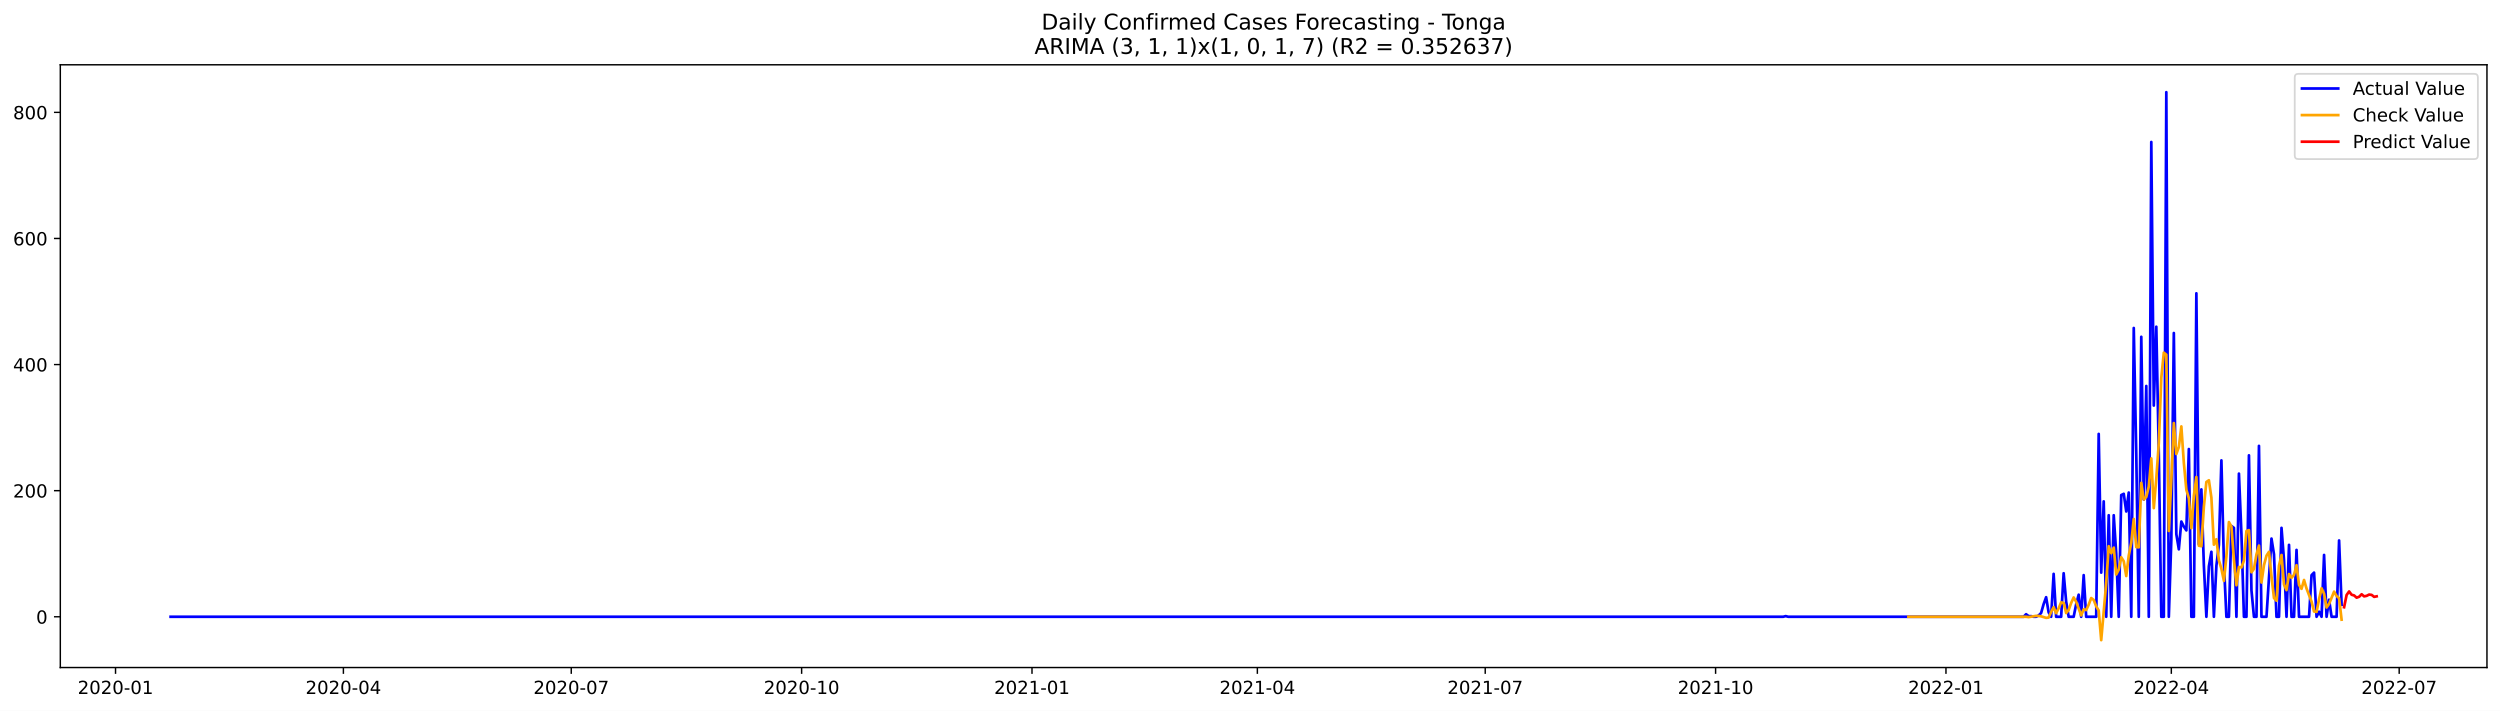
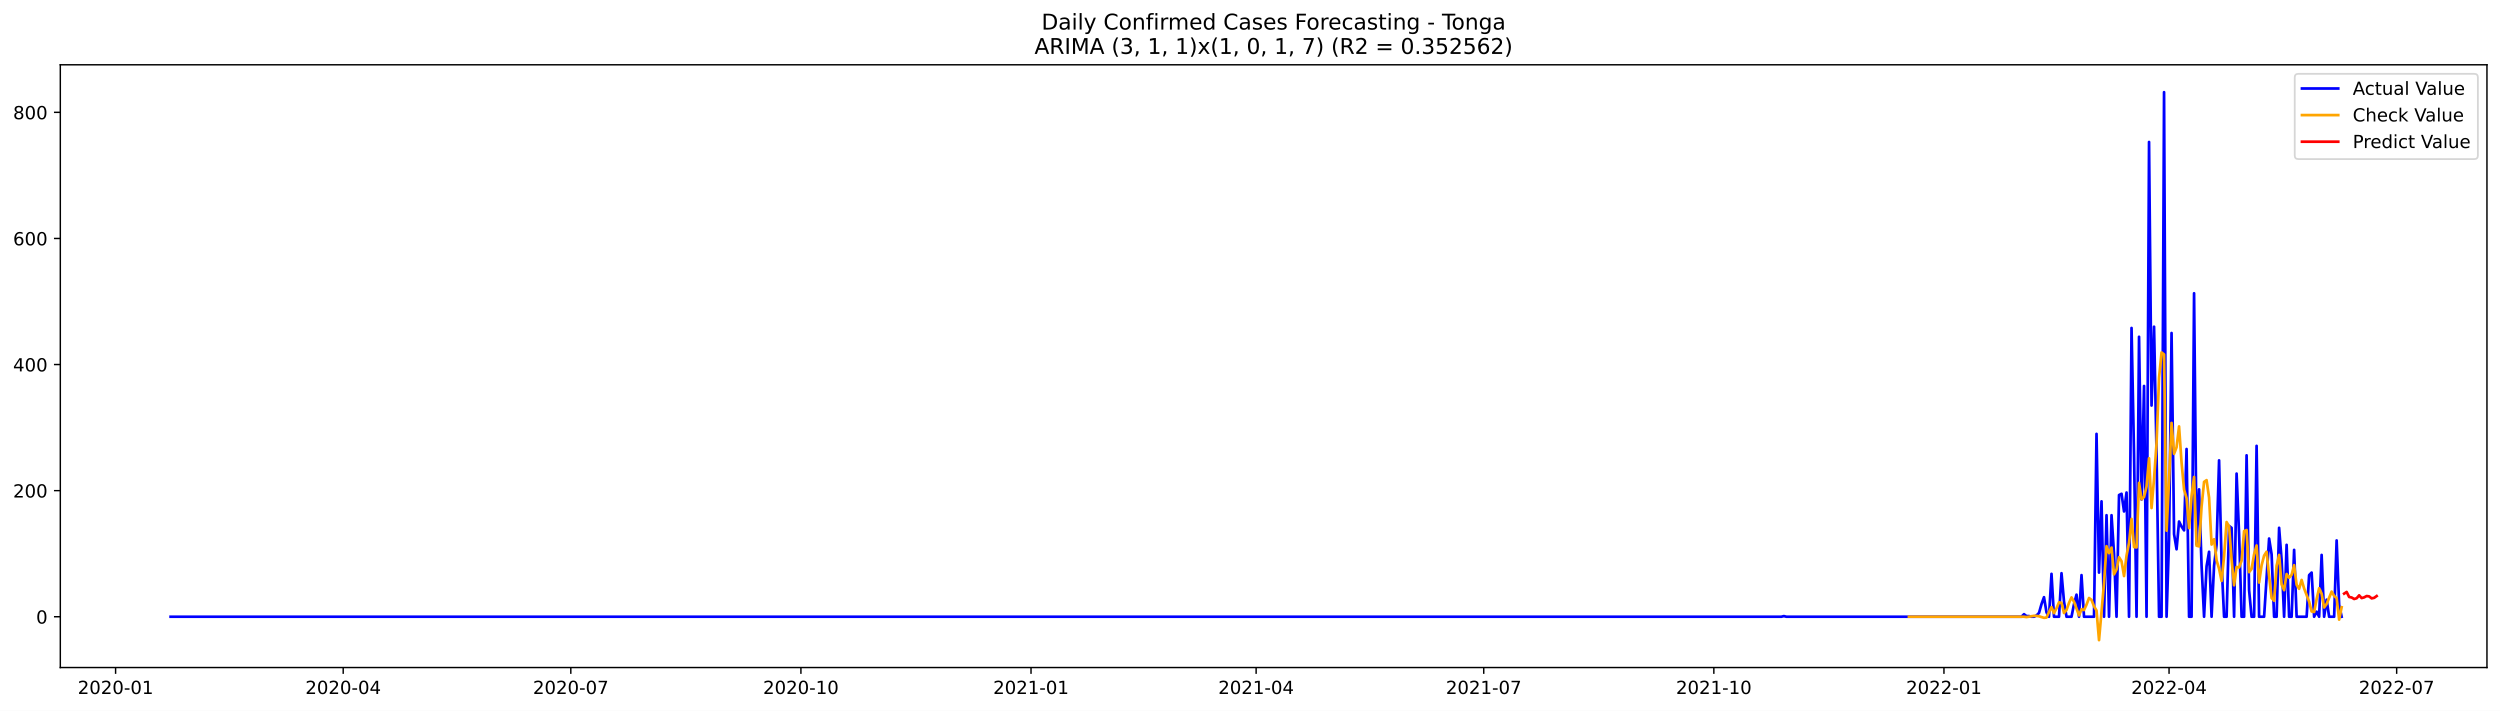
<svg xmlns="http://www.w3.org/2000/svg" xmlns:xlink="http://www.w3.org/1999/xlink" width="1379.688pt" height="392.274pt" viewBox="0 0 1379.688 392.274" version="1.1">
  <defs>
    <style type="text/css">*{stroke-linejoin: round; stroke-linecap: butt}</style>
  </defs>
  <g id="figure_1">
    <g id="patch_1">
      <path d="M 0 392.274  L 1379.688 392.274  L 1379.688 0  L 0 0  z " style="fill: #ffffff" />
    </g>
    <g id="axes_1">
      <g id="patch_2">
        <path d="M 33.288 368.396  L 1372.487 368.396  L 1372.487 35.755  L 33.288 35.755  z " style="fill: #ffffff" />
      </g>
      <g id="matplotlib.axis_1">
        <g id="xtick_1">
          <g id="line2d_1">
            <defs>
-               <path id="m2d6c322ddd" d="M 0 0  L 0 3.5  " style="stroke: #000000; stroke-width: 0.8" />
+               <path id="m32043d4e5a" d="M 0 0  L 0 3.5  " style="stroke: #000000; stroke-width: 0.8" />
            </defs>
            <g>
-               <use xlink:href="#m2d6c322ddd" x="63.758" y="368.396" style="stroke: #000000; stroke-width: 0.8" />
+               <use xlink:href="#m32043d4e5a" x="63.793" y="368.396" style="stroke: #000000; stroke-width: 0.8" />
            </g>
          </g>
          <g id="text_1">
-             <g transform="translate(42.867 382.9939)scale(0.1 -0.1)">
+             <g transform="translate(42.90147 382.9939)scale(0.1 -0.1)">
              <defs>
                <path id="DejaVuSans-32" d="M 1228 531  L 3431 531  L 3431 0  L 469 0  L 469 531  Q 828 903 1448 1529  Q 2069 2156 2228 2338  Q 2531 2678 2651 2914  Q 2772 3150 2772 3378  Q 2772 3750 2511 3984  Q 2250 4219 1831 4219  Q 1534 4219 1204 4116  Q 875 4013 500 3803  L 500 4441  Q 881 4594 1212 4672  Q 1544 4750 1819 4750  Q 2544 4750 2975 4387  Q 3406 4025 3406 3419  Q 3406 3131 3298 2873  Q 3191 2616 2906 2266  Q 2828 2175 2409 1742  Q 1991 1309 1228 531  z " transform="scale(0.015625)" />
                <path id="DejaVuSans-30" d="M 2034 4250  Q 1547 4250 1301 3770  Q 1056 3291 1056 2328  Q 1056 1369 1301 889  Q 1547 409 2034 409  Q 2525 409 2770 889  Q 3016 1369 3016 2328  Q 3016 3291 2770 3770  Q 2525 4250 2034 4250  z M 2034 4750  Q 2819 4750 3233 4129  Q 3647 3509 3647 2328  Q 3647 1150 3233 529  Q 2819 -91 2034 -91  Q 1250 -91 836 529  Q 422 1150 422 2328  Q 422 3509 836 4129  Q 1250 4750 2034 4750  z " transform="scale(0.015625)" />
                <path id="DejaVuSans-2d" d="M 313 2009  L 1997 2009  L 1997 1497  L 313 1497  L 313 2009  z " transform="scale(0.015625)" />
                <path id="DejaVuSans-31" d="M 794 531  L 1825 531  L 1825 4091  L 703 3866  L 703 4441  L 1819 4666  L 2450 4666  L 2450 531  L 3481 531  L 3481 0  L 794 0  L 794 531  z " transform="scale(0.015625)" />
              </defs>
              <use xlink:href="#DejaVuSans-32" />
              <use xlink:href="#DejaVuSans-30" x="63.623" />
              <use xlink:href="#DejaVuSans-32" x="127.246" />
              <use xlink:href="#DejaVuSans-30" x="190.869" />
              <use xlink:href="#DejaVuSans-2d" x="254.492" />
              <use xlink:href="#DejaVuSans-30" x="290.576" />
              <use xlink:href="#DejaVuSans-31" x="354.199" />
            </g>
          </g>
        </g>
        <g id="xtick_2">
          <g id="line2d_2">
            <g>
-               <use xlink:href="#m2d6c322ddd" x="189.511" y="368.396" style="stroke: #000000; stroke-width: 0.8" />
+               <use xlink:href="#m32043d4e5a" x="189.403" y="368.396" style="stroke: #000000; stroke-width: 0.8" />
            </g>
          </g>
          <g id="text_2">
-             <g transform="translate(168.62 382.9939)scale(0.1 -0.1)">
+             <g transform="translate(168.5119 382.9939)scale(0.1 -0.1)">
              <defs>
                <path id="DejaVuSans-34" d="M 2419 4116  L 825 1625  L 2419 1625  L 2419 4116  z M 2253 4666  L 3047 4666  L 3047 1625  L 3713 1625  L 3713 1100  L 3047 1100  L 3047 0  L 2419 0  L 2419 1100  L 313 1100  L 313 1709  L 2253 4666  z " transform="scale(0.015625)" />
              </defs>
              <use xlink:href="#DejaVuSans-32" />
              <use xlink:href="#DejaVuSans-30" x="63.623" />
              <use xlink:href="#DejaVuSans-32" x="127.246" />
              <use xlink:href="#DejaVuSans-30" x="190.869" />
              <use xlink:href="#DejaVuSans-2d" x="254.492" />
              <use xlink:href="#DejaVuSans-30" x="290.576" />
              <use xlink:href="#DejaVuSans-34" x="354.199" />
            </g>
          </g>
        </g>
        <g id="xtick_3">
          <g id="line2d_3">
            <g>
-               <use xlink:href="#m2d6c322ddd" x="315.264" y="368.396" style="stroke: #000000; stroke-width: 0.8" />
+               <use xlink:href="#m32043d4e5a" x="315.014" y="368.396" style="stroke: #000000; stroke-width: 0.8" />
            </g>
          </g>
          <g id="text_3">
-             <g transform="translate(294.3729 382.9939)scale(0.1 -0.1)">
+             <g transform="translate(294.1223 382.9939)scale(0.1 -0.1)">
              <defs>
                <path id="DejaVuSans-37" d="M 525 4666  L 3525 4666  L 3525 4397  L 1831 0  L 1172 0  L 2766 4134  L 525 4134  L 525 4666  z " transform="scale(0.015625)" />
              </defs>
              <use xlink:href="#DejaVuSans-32" />
              <use xlink:href="#DejaVuSans-30" x="63.623" />
              <use xlink:href="#DejaVuSans-32" x="127.246" />
              <use xlink:href="#DejaVuSans-30" x="190.869" />
              <use xlink:href="#DejaVuSans-2d" x="254.492" />
              <use xlink:href="#DejaVuSans-30" x="290.576" />
              <use xlink:href="#DejaVuSans-37" x="354.199" />
            </g>
          </g>
        </g>
        <g id="xtick_4">
          <g id="line2d_4">
            <g>
-               <use xlink:href="#m2d6c322ddd" x="442.399" y="368.396" style="stroke: #000000; stroke-width: 0.8" />
+               <use xlink:href="#m32043d4e5a" x="442.004" y="368.396" style="stroke: #000000; stroke-width: 0.8" />
            </g>
          </g>
          <g id="text_4">
-             <g transform="translate(421.5078 382.9939)scale(0.1 -0.1)">
+             <g transform="translate(421.113 382.9939)scale(0.1 -0.1)">
              <use xlink:href="#DejaVuSans-32" />
              <use xlink:href="#DejaVuSans-30" x="63.623" />
              <use xlink:href="#DejaVuSans-32" x="127.246" />
              <use xlink:href="#DejaVuSans-30" x="190.869" />
              <use xlink:href="#DejaVuSans-2d" x="254.492" />
              <use xlink:href="#DejaVuSans-31" x="290.576" />
              <use xlink:href="#DejaVuSans-30" x="354.199" />
            </g>
          </g>
        </g>
        <g id="xtick_5">
          <g id="line2d_5">
            <g>
-               <use xlink:href="#m2d6c322ddd" x="569.534" y="368.396" style="stroke: #000000; stroke-width: 0.8" />
+               <use xlink:href="#m32043d4e5a" x="568.995" y="368.396" style="stroke: #000000; stroke-width: 0.8" />
            </g>
          </g>
          <g id="text_5">
-             <g transform="translate(548.6427 382.9939)scale(0.1 -0.1)">
+             <g transform="translate(548.1037 382.9939)scale(0.1 -0.1)">
              <use xlink:href="#DejaVuSans-32" />
              <use xlink:href="#DejaVuSans-30" x="63.623" />
              <use xlink:href="#DejaVuSans-32" x="127.246" />
              <use xlink:href="#DejaVuSans-31" x="190.869" />
              <use xlink:href="#DejaVuSans-2d" x="254.492" />
              <use xlink:href="#DejaVuSans-30" x="290.576" />
              <use xlink:href="#DejaVuSans-31" x="354.199" />
            </g>
          </g>
        </g>
        <g id="xtick_6">
          <g id="line2d_6">
            <g>
-               <use xlink:href="#m2d6c322ddd" x="693.905" y="368.396" style="stroke: #000000; stroke-width: 0.8" />
+               <use xlink:href="#m32043d4e5a" x="693.225" y="368.396" style="stroke: #000000; stroke-width: 0.8" />
            </g>
          </g>
          <g id="text_6">
-             <g transform="translate(673.0137 382.9939)scale(0.1 -0.1)">
+             <g transform="translate(672.3338 382.9939)scale(0.1 -0.1)">
              <use xlink:href="#DejaVuSans-32" />
              <use xlink:href="#DejaVuSans-30" x="63.623" />
              <use xlink:href="#DejaVuSans-32" x="127.246" />
              <use xlink:href="#DejaVuSans-31" x="190.869" />
              <use xlink:href="#DejaVuSans-2d" x="254.492" />
              <use xlink:href="#DejaVuSans-30" x="290.576" />
              <use xlink:href="#DejaVuSans-34" x="354.199" />
            </g>
          </g>
        </g>
        <g id="xtick_7">
          <g id="line2d_7">
            <g>
-               <use xlink:href="#m2d6c322ddd" x="819.658" y="368.396" style="stroke: #000000; stroke-width: 0.8" />
+               <use xlink:href="#m32043d4e5a" x="818.836" y="368.396" style="stroke: #000000; stroke-width: 0.8" />
            </g>
          </g>
          <g id="text_7">
-             <g transform="translate(798.7667 382.9939)scale(0.1 -0.1)">
+             <g transform="translate(797.9441 382.9939)scale(0.1 -0.1)">
              <use xlink:href="#DejaVuSans-32" />
              <use xlink:href="#DejaVuSans-30" x="63.623" />
              <use xlink:href="#DejaVuSans-32" x="127.246" />
              <use xlink:href="#DejaVuSans-31" x="190.869" />
              <use xlink:href="#DejaVuSans-2d" x="254.492" />
              <use xlink:href="#DejaVuSans-30" x="290.576" />
              <use xlink:href="#DejaVuSans-37" x="354.199" />
            </g>
          </g>
        </g>
        <g id="xtick_8">
          <g id="line2d_8">
            <g>
-               <use xlink:href="#m2d6c322ddd" x="946.793" y="368.396" style="stroke: #000000; stroke-width: 0.8" />
+               <use xlink:href="#m32043d4e5a" x="945.826" y="368.396" style="stroke: #000000; stroke-width: 0.8" />
            </g>
          </g>
          <g id="text_8">
-             <g transform="translate(925.9016 382.9939)scale(0.1 -0.1)">
+             <g transform="translate(924.9349 382.9939)scale(0.1 -0.1)">
              <use xlink:href="#DejaVuSans-32" />
              <use xlink:href="#DejaVuSans-30" x="63.623" />
              <use xlink:href="#DejaVuSans-32" x="127.246" />
              <use xlink:href="#DejaVuSans-31" x="190.869" />
              <use xlink:href="#DejaVuSans-2d" x="254.492" />
              <use xlink:href="#DejaVuSans-31" x="290.576" />
              <use xlink:href="#DejaVuSans-30" x="354.199" />
            </g>
          </g>
        </g>
        <g id="xtick_9">
          <g id="line2d_9">
            <g>
-               <use xlink:href="#m2d6c322ddd" x="1073.928" y="368.396" style="stroke: #000000; stroke-width: 0.8" />
+               <use xlink:href="#m32043d4e5a" x="1072.817" y="368.396" style="stroke: #000000; stroke-width: 0.8" />
            </g>
          </g>
          <g id="text_9">
-             <g transform="translate(1053.036 382.9939)scale(0.1 -0.1)">
+             <g transform="translate(1051.926 382.9939)scale(0.1 -0.1)">
              <use xlink:href="#DejaVuSans-32" />
              <use xlink:href="#DejaVuSans-30" x="63.623" />
              <use xlink:href="#DejaVuSans-32" x="127.246" />
              <use xlink:href="#DejaVuSans-32" x="190.869" />
              <use xlink:href="#DejaVuSans-2d" x="254.492" />
              <use xlink:href="#DejaVuSans-30" x="290.576" />
              <use xlink:href="#DejaVuSans-31" x="354.199" />
            </g>
          </g>
        </g>
        <g id="xtick_10">
          <g id="line2d_10">
            <g>
-               <use xlink:href="#m2d6c322ddd" x="1198.299" y="368.396" style="stroke: #000000; stroke-width: 0.8" />
+               <use xlink:href="#m32043d4e5a" x="1197.047" y="368.396" style="stroke: #000000; stroke-width: 0.8" />
            </g>
          </g>
          <g id="text_10">
-             <g transform="translate(1177.408 382.9939)scale(0.1 -0.1)">
+             <g transform="translate(1176.156 382.9939)scale(0.1 -0.1)">
              <use xlink:href="#DejaVuSans-32" />
              <use xlink:href="#DejaVuSans-30" x="63.623" />
              <use xlink:href="#DejaVuSans-32" x="127.246" />
              <use xlink:href="#DejaVuSans-32" x="190.869" />
              <use xlink:href="#DejaVuSans-2d" x="254.492" />
              <use xlink:href="#DejaVuSans-30" x="290.576" />
              <use xlink:href="#DejaVuSans-34" x="354.199" />
            </g>
          </g>
        </g>
        <g id="xtick_11">
          <g id="line2d_11">
            <g>
-               <use xlink:href="#m2d6c322ddd" x="1324.052" y="368.396" style="stroke: #000000; stroke-width: 0.8" />
+               <use xlink:href="#m32043d4e5a" x="1322.657" y="368.396" style="stroke: #000000; stroke-width: 0.8" />
            </g>
          </g>
          <g id="text_11">
-             <g transform="translate(1303.16 382.9939)scale(0.1 -0.1)">
+             <g transform="translate(1301.766 382.9939)scale(0.1 -0.1)">
              <use xlink:href="#DejaVuSans-32" />
              <use xlink:href="#DejaVuSans-30" x="63.623" />
              <use xlink:href="#DejaVuSans-32" x="127.246" />
              <use xlink:href="#DejaVuSans-32" x="190.869" />
              <use xlink:href="#DejaVuSans-2d" x="254.492" />
              <use xlink:href="#DejaVuSans-30" x="290.576" />
              <use xlink:href="#DejaVuSans-37" x="354.199" />
            </g>
          </g>
        </g>
      </g>
      <g id="matplotlib.axis_2">
        <g id="ytick_1">
          <g id="line2d_12">
            <defs>
-               <path id="mb96993fede" d="M 0 0  L -3.5 0  " style="stroke: #000000; stroke-width: 0.8" />
+               <path id="m72e0fee9de" d="M 0 0  L -3.5 0  " style="stroke: #000000; stroke-width: 0.8" />
            </defs>
            <g>
-               <use xlink:href="#mb96993fede" x="33.288" y="340.375" style="stroke: #000000; stroke-width: 0.8" />
+               <use xlink:href="#m72e0fee9de" x="33.288" y="340.356" style="stroke: #000000; stroke-width: 0.8" />
            </g>
          </g>
          <g id="text_12">
-             <g transform="translate(19.925 344.1744)scale(0.1 -0.1)">
+             <g transform="translate(19.925 344.1556)scale(0.1 -0.1)">
              <use xlink:href="#DejaVuSans-30" />
            </g>
          </g>
        </g>
        <g id="ytick_2">
          <g id="line2d_13">
            <g>
-               <use xlink:href="#mb96993fede" x="33.288" y="270.784" style="stroke: #000000; stroke-width: 0.8" />
+               <use xlink:href="#m72e0fee9de" x="33.288" y="270.77" style="stroke: #000000; stroke-width: 0.8" />
            </g>
          </g>
          <g id="text_13">
-             <g transform="translate(7.2 274.5831)scale(0.1 -0.1)">
+             <g transform="translate(7.2 274.5689)scale(0.1 -0.1)">
              <use xlink:href="#DejaVuSans-32" />
              <use xlink:href="#DejaVuSans-30" x="63.623" />
              <use xlink:href="#DejaVuSans-30" x="127.246" />
            </g>
          </g>
        </g>
        <g id="ytick_3">
          <g id="line2d_14">
            <g>
-               <use xlink:href="#mb96993fede" x="33.288" y="201.193" style="stroke: #000000; stroke-width: 0.8" />
+               <use xlink:href="#m72e0fee9de" x="33.288" y="201.183" style="stroke: #000000; stroke-width: 0.8" />
            </g>
          </g>
          <g id="text_14">
-             <g transform="translate(7.2 204.9919)scale(0.1 -0.1)">
+             <g transform="translate(7.2 204.9821)scale(0.1 -0.1)">
              <use xlink:href="#DejaVuSans-34" />
              <use xlink:href="#DejaVuSans-30" x="63.623" />
              <use xlink:href="#DejaVuSans-30" x="127.246" />
            </g>
          </g>
        </g>
        <g id="ytick_4">
          <g id="line2d_15">
            <g>
-               <use xlink:href="#mb96993fede" x="33.288" y="131.601" style="stroke: #000000; stroke-width: 0.8" />
+               <use xlink:href="#m72e0fee9de" x="33.288" y="131.596" style="stroke: #000000; stroke-width: 0.8" />
            </g>
          </g>
          <g id="text_15">
-             <g transform="translate(7.2 135.4006)scale(0.1 -0.1)">
+             <g transform="translate(7.2 135.3954)scale(0.1 -0.1)">
              <defs>
                <path id="DejaVuSans-36" d="M 2113 2584  Q 1688 2584 1439 2293  Q 1191 2003 1191 1497  Q 1191 994 1439 701  Q 1688 409 2113 409  Q 2538 409 2786 701  Q 3034 994 3034 1497  Q 3034 2003 2786 2293  Q 2538 2584 2113 2584  z M 3366 4563  L 3366 3988  Q 3128 4100 2886 4159  Q 2644 4219 2406 4219  Q 1781 4219 1451 3797  Q 1122 3375 1075 2522  Q 1259 2794 1537 2939  Q 1816 3084 2150 3084  Q 2853 3084 3261 2657  Q 3669 2231 3669 1497  Q 3669 778 3244 343  Q 2819 -91 2113 -91  Q 1303 -91 875 529  Q 447 1150 447 2328  Q 447 3434 972 4092  Q 1497 4750 2381 4750  Q 2619 4750 2861 4703  Q 3103 4656 3366 4563  z " transform="scale(0.015625)" />
              </defs>
              <use xlink:href="#DejaVuSans-36" />
              <use xlink:href="#DejaVuSans-30" x="63.623" />
              <use xlink:href="#DejaVuSans-30" x="127.246" />
            </g>
          </g>
        </g>
        <g id="ytick_5">
          <g id="line2d_16">
            <g>
-               <use xlink:href="#mb96993fede" x="33.288" y="62.01" style="stroke: #000000; stroke-width: 0.8" />
+               <use xlink:href="#m72e0fee9de" x="33.288" y="62.009" style="stroke: #000000; stroke-width: 0.8" />
            </g>
          </g>
          <g id="text_16">
-             <g transform="translate(7.2 65.80932)scale(0.1 -0.1)">
+             <g transform="translate(7.2 65.8086)scale(0.1 -0.1)">
              <defs>
                <path id="DejaVuSans-38" d="M 2034 2216  Q 1584 2216 1326 1975  Q 1069 1734 1069 1313  Q 1069 891 1326 650  Q 1584 409 2034 409  Q 2484 409 2743 651  Q 3003 894 3003 1313  Q 3003 1734 2745 1975  Q 2488 2216 2034 2216  z M 1403 2484  Q 997 2584 770 2862  Q 544 3141 544 3541  Q 544 4100 942 4425  Q 1341 4750 2034 4750  Q 2731 4750 3128 4425  Q 3525 4100 3525 3541  Q 3525 3141 3298 2862  Q 3072 2584 2669 2484  Q 3125 2378 3379 2068  Q 3634 1759 3634 1313  Q 3634 634 3220 271  Q 2806 -91 2034 -91  Q 1263 -91 848 271  Q 434 634 434 1313  Q 434 1759 690 2068  Q 947 2378 1403 2484  z M 1172 3481  Q 1172 3119 1398 2916  Q 1625 2713 2034 2713  Q 2441 2713 2670 2916  Q 2900 3119 2900 3481  Q 2900 3844 2670 4047  Q 2441 4250 2034 4250  Q 1625 4250 1398 4047  Q 1172 3844 1172 3481  z " transform="scale(0.015625)" />
              </defs>
              <use xlink:href="#DejaVuSans-38" />
              <use xlink:href="#DejaVuSans-30" x="63.623" />
              <use xlink:href="#DejaVuSans-30" x="127.246" />
            </g>
          </g>
        </g>
      </g>
      <g id="line2d_17">
-         <path d="M 94.16 340.375  L 984.104 340.375  L 985.486 340.027  L 986.868 340.375  L 1116.767 340.375  L 1118.149 338.983  L 1119.531 340.027  L 1120.912 340.027  L 1122.294 340.375  L 1123.676 340.375  L 1125.058 339.679  L 1126.44 338.287  L 1127.822 333.416  L 1129.204 329.589  L 1130.586 337.939  L 1131.968 340.375  L 1133.35 316.714  L 1134.731 340.375  L 1137.495 340.375  L 1138.877 316.366  L 1140.259 332.024  L 1141.641 340.375  L 1144.405 340.375  L 1145.787 333.416  L 1147.169 328.197  L 1148.55 340.375  L 1149.932 317.41  L 1151.314 340.375  L 1156.842 340.375  L 1158.224 239.468  L 1159.606 316.018  L 1160.988 276.699  L 1162.369 340.375  L 1163.751 284.354  L 1165.133 340.375  L 1166.515 284.354  L 1167.897 305.58  L 1169.279 340.375  L 1170.661 273.22  L 1172.043 272.524  L 1173.425 282.266  L 1174.807 271.828  L 1176.189 340.375  L 1177.57 181.011  L 1178.952 250.602  L 1180.334 340.375  L 1181.716 185.883  L 1183.098 275.655  L 1184.48 213.023  L 1185.862 340.375  L 1187.244 78.364  L 1188.626 223.81  L 1190.008 180.315  L 1191.389 250.254  L 1192.771 340.375  L 1194.153 340.375  L 1195.535 50.876  L 1196.917 340.375  L 1198.299 297.577  L 1199.681 183.795  L 1201.063 294.793  L 1202.445 303.144  L 1203.827 287.834  L 1205.208 290.617  L 1206.59 292.705  L 1207.972 247.819  L 1209.354 340.375  L 1210.736 340.375  L 1212.118 161.874  L 1213.5 300.36  L 1214.882 270.088  L 1216.264 312.191  L 1217.646 340.375  L 1219.027 312.539  L 1220.409 304.536  L 1221.791 340.375  L 1223.173 312.191  L 1224.555 300.708  L 1225.937 254.082  L 1227.319 310.799  L 1228.701 340.375  L 1230.083 340.375  L 1231.465 290.269  L 1232.846 291.313  L 1234.228 340.375  L 1235.61 261.389  L 1236.992 294.793  L 1238.374 340.375  L 1239.756 340.375  L 1241.138 251.298  L 1242.52 325.761  L 1243.902 340.375  L 1245.284 340.375  L 1246.665 246.079  L 1248.047 340.375  L 1250.811 340.375  L 1253.575 297.229  L 1254.957 305.928  L 1256.339 340.375  L 1257.721 340.375  L 1259.103 291.313  L 1260.484 309.059  L 1261.866 340.375  L 1263.248 300.708  L 1264.63 340.375  L 1266.012 340.375  L 1267.394 303.492  L 1268.776 340.375  L 1274.303 340.375  L 1275.685 317.41  L 1277.067 316.018  L 1278.449 340.375  L 1279.831 337.592  L 1281.213 340.375  L 1282.595 306.275  L 1283.977 340.375  L 1285.359 330.98  L 1286.741 340.375  L 1289.504 340.375  L 1290.886 298.272  L 1292.268 333.764  L 1292.268 333.764  " clip-path="url(#p2238a4a478)" style="fill: none; stroke: #0000ff; stroke-width: 1.5; stroke-linecap: square" />
+         <path d="M 94.16 340.356  L 983.095 340.356  L 984.476 340.008  L 985.856 340.356  L 1115.607 340.356  L 1116.988 338.965  L 1118.368 340.008  L 1119.748 340.008  L 1121.129 340.356  L 1122.509 340.356  L 1123.889 339.661  L 1125.27 338.269  L 1126.65 333.398  L 1128.03 329.57  L 1129.411 337.921  L 1130.791 340.356  L 1132.171 316.697  L 1133.552 340.356  L 1136.312 340.356  L 1137.693 316.349  L 1139.073 332.006  L 1140.453 340.356  L 1143.214 340.356  L 1144.594 333.398  L 1145.975 328.179  L 1147.355 340.356  L 1148.735 317.393  L 1150.116 340.356  L 1155.637 340.356  L 1157.017 239.456  L 1158.398 316.001  L 1159.778 276.685  L 1161.158 340.356  L 1162.539 284.339  L 1163.919 340.356  L 1165.299 284.339  L 1166.68 305.563  L 1168.06 340.356  L 1169.44 273.205  L 1170.821 272.509  L 1172.201 282.251  L 1173.581 271.813  L 1174.962 340.356  L 1176.342 181.003  L 1177.722 250.589  L 1179.103 340.356  L 1180.483 185.874  L 1181.863 275.641  L 1183.244 213.013  L 1184.624 340.356  L 1186.004 78.362  L 1187.385 223.799  L 1188.765 180.307  L 1190.145 250.242  L 1191.526 340.356  L 1192.906 340.356  L 1194.286 50.876  L 1195.667 340.356  L 1197.047 297.561  L 1198.427 183.786  L 1199.808 294.777  L 1201.188 303.127  L 1202.568 287.818  L 1203.949 290.602  L 1205.329 292.689  L 1206.709 247.806  L 1208.09 340.356  L 1209.47 340.356  L 1210.85 161.866  L 1212.231 300.344  L 1213.611 270.074  L 1214.991 312.174  L 1216.372 340.356  L 1217.752 312.522  L 1219.132 304.519  L 1220.513 340.356  L 1221.893 312.174  L 1223.273 300.692  L 1224.654 254.069  L 1226.034 310.782  L 1227.414 340.356  L 1228.795 340.356  L 1230.175 290.254  L 1231.555 291.298  L 1232.936 340.356  L 1234.316 261.375  L 1235.696 294.777  L 1237.077 340.356  L 1238.457 340.356  L 1239.837 251.285  L 1241.218 325.743  L 1242.598 340.356  L 1243.978 340.356  L 1245.359 246.066  L 1246.739 340.356  L 1249.5 340.356  L 1252.26 297.213  L 1253.641 305.911  L 1255.021 340.356  L 1256.401 340.356  L 1257.782 291.298  L 1259.162 309.042  L 1260.542 340.356  L 1261.923 300.692  L 1263.303 340.356  L 1264.683 340.356  L 1266.064 303.475  L 1267.444 340.356  L 1272.965 340.356  L 1274.346 317.393  L 1275.726 316.001  L 1277.106 340.356  L 1278.487 337.573  L 1279.867 340.356  L 1281.247 306.259  L 1282.628 340.356  L 1284.008 330.962  L 1285.388 340.356  L 1288.149 340.356  L 1289.529 298.256  L 1290.91 333.746  L 1292.29 340.356  L 1292.29 340.356  " clip-path="url(#p7e3207f85d)" style="fill: none; stroke: #0000ff; stroke-width: 1.5; stroke-linecap: square" />
      </g>
      <g id="line2d_18">
-         <path d="M 1053.199 340.376  L 1118.149 340.375  L 1119.531 340.571  L 1123.676 339.882  L 1125.058 339.928  L 1126.44 340.133  L 1129.204 340.979  L 1130.586 340.817  L 1131.968 337.752  L 1133.35 335.079  L 1134.731 338.395  L 1136.113 335.707  L 1137.495 332.438  L 1138.877 332.719  L 1140.259 338.323  L 1141.641 336.655  L 1143.023 332.735  L 1144.405 329.725  L 1145.787 332.119  L 1148.55 339.636  L 1149.932 336.265  L 1151.314 336.687  L 1152.696 333.716  L 1154.078 330.047  L 1155.46 331.081  L 1156.842 334.648  L 1158.224 336.962  L 1159.606 353.276  L 1162.369 321.726  L 1163.751 301.448  L 1165.133 305.277  L 1166.515 302.248  L 1167.897 317.033  L 1169.279 314.335  L 1170.661 307.534  L 1172.043 309.761  L 1173.425 317.889  L 1174.807 306.587  L 1176.189 299.559  L 1177.57 286.408  L 1178.952 301.934  L 1180.334 302.049  L 1181.716 266.492  L 1183.098 275.636  L 1184.48 274.244  L 1185.862 268.486  L 1187.244 253.006  L 1188.626 280.418  L 1190.008 264.109  L 1191.389 244.59  L 1192.771 208.457  L 1194.153 194.625  L 1195.535 195.755  L 1196.917 293.022  L 1198.299 264.835  L 1199.681 233.483  L 1201.063 250.542  L 1202.445 246.748  L 1203.827 235.34  L 1205.208 255.424  L 1206.59 270.272  L 1207.972 274.96  L 1209.354 291.496  L 1210.736 273.596  L 1212.118 263.256  L 1213.5 301.169  L 1214.882 301.446  L 1216.264 279.594  L 1217.646 265.998  L 1219.027 265.038  L 1220.409 274.644  L 1221.791 300.584  L 1223.173 297.598  L 1224.555 309.273  L 1225.937 313.88  L 1227.319 320.567  L 1228.701 307.012  L 1230.083 288.121  L 1231.465 290.597  L 1232.846 308.859  L 1234.228 322.99  L 1235.61 312.915  L 1236.992 313.155  L 1238.374 309.402  L 1239.756 293.058  L 1241.138 292.566  L 1242.52 315.802  L 1243.902 313.95  L 1245.284 305.978  L 1246.665 301.11  L 1248.047 321.471  L 1249.429 311.912  L 1250.811 306.692  L 1252.193 304.551  L 1253.575 318.078  L 1254.957 330.056  L 1256.339 331.521  L 1257.721 312.195  L 1259.103 306.282  L 1260.484 322.582  L 1261.866 325.678  L 1263.248 316.804  L 1264.63 318.86  L 1266.012 317.25  L 1267.394 311.932  L 1268.776 322.78  L 1270.158 324.955  L 1271.54 320.079  L 1272.922 324.798  L 1275.685 332.026  L 1277.067 337.461  L 1278.449 337.722  L 1279.831 330.662  L 1281.213 324.661  L 1282.595 327.662  L 1283.977 335.262  L 1285.359 333.285  L 1288.122 326.515  L 1289.504 328.899  L 1290.886 330.134  L 1292.268 341.975  L 1292.268 341.975  " clip-path="url(#p2238a4a478)" style="fill: none; stroke: #ffa500; stroke-width: 1.5; stroke-linecap: square" />
+         <path d="M 1053.492 340.356  L 1116.988 340.356  L 1118.368 340.552  L 1122.509 339.863  L 1123.889 339.908  L 1125.27 340.114  L 1128.03 340.964  L 1129.411 340.807  L 1130.791 337.741  L 1132.171 335.058  L 1133.552 338.376  L 1134.932 335.702  L 1136.312 332.412  L 1137.693 332.684  L 1139.073 338.304  L 1140.453 336.656  L 1141.834 332.712  L 1143.214 329.695  L 1144.594 332.092  L 1147.355 339.613  L 1148.735 336.251  L 1150.116 336.673  L 1151.496 333.708  L 1152.876 330.027  L 1154.257 331.052  L 1155.637 334.619  L 1157.017 336.936  L 1158.398 353.276  L 1161.158 321.742  L 1162.539 301.442  L 1163.919 305.238  L 1165.299 302.228  L 1166.68 316.958  L 1168.06 314.315  L 1169.44 307.499  L 1170.821 309.735  L 1172.201 317.905  L 1173.581 306.63  L 1174.962 299.556  L 1176.342 286.364  L 1177.722 301.907  L 1179.103 302.104  L 1180.483 266.49  L 1181.863 275.556  L 1183.244 274.277  L 1184.624 268.51  L 1186.004 252.938  L 1187.385 280.367  L 1188.765 264.247  L 1190.145 244.602  L 1191.526 208.434  L 1192.906 194.514  L 1194.286 195.625  L 1195.667 292.871  L 1197.047 264.949  L 1198.427 233.402  L 1199.808 250.451  L 1201.188 246.834  L 1202.568 235.339  L 1203.949 255.295  L 1205.329 270.203  L 1206.709 274.941  L 1208.09 291.454  L 1209.47 273.607  L 1210.85 263.231  L 1212.231 301.176  L 1213.611 301.531  L 1214.991 279.59  L 1216.372 265.948  L 1217.752 264.977  L 1219.132 274.596  L 1220.513 300.527  L 1221.893 297.595  L 1223.273 309.22  L 1224.654 313.877  L 1226.034 320.613  L 1227.414 307.068  L 1228.795 288.116  L 1230.175 290.528  L 1231.555 308.826  L 1232.936 322.991  L 1234.316 312.901  L 1235.696 313.138  L 1237.077 309.45  L 1238.457 293.08  L 1239.837 292.497  L 1241.218 315.761  L 1242.598 313.985  L 1243.978 305.922  L 1245.359 301.043  L 1246.739 321.475  L 1248.119 311.985  L 1249.5 306.635  L 1250.88 304.488  L 1252.26 318.056  L 1253.641 330.052  L 1255.021 331.511  L 1256.401 312.209  L 1257.782 306.266  L 1259.162 322.55  L 1260.542 325.695  L 1261.923 316.796  L 1263.303 318.816  L 1264.683 317.228  L 1266.064 311.916  L 1267.444 322.753  L 1268.824 324.946  L 1270.205 320.058  L 1271.585 324.753  L 1274.346 332.007  L 1275.726 337.452  L 1277.106 337.736  L 1278.487 330.665  L 1279.867 324.643  L 1281.247 327.631  L 1282.628 335.25  L 1284.008 333.284  L 1286.769 326.494  L 1288.149 328.876  L 1289.529 330.117  L 1290.91 341.955  L 1292.29 335.129  L 1292.29 335.129  " clip-path="url(#p7e3207f85d)" style="fill: none; stroke: #ffa500; stroke-width: 1.5; stroke-linecap: square" />
      </g>
      <g id="line2d_19">
-         <path d="M 1293.65 335.11  L 1295.032 328.364  L 1296.414 326.413  L 1297.796 328.224  L 1299.178 328.611  L 1300.56 329.841  L 1301.941 329.338  L 1303.323 327.958  L 1304.705 329.114  L 1306.087 328.829  L 1307.469 328.124  L 1308.851 328.316  L 1310.233 329.386  L 1311.615 329.106  " clip-path="url(#p2238a4a478)" style="fill: none; stroke: #ff0000; stroke-width: 1.5; stroke-linecap: square" />
+         <path d="M 1293.67 327.606  L 1295.051 326.695  L 1296.431 329.448  L 1297.811 329.746  L 1299.192 330.562  L 1300.572 330.171  L 1301.952 328.563  L 1303.333 330.058  L 1304.713 329.679  L 1306.093 328.933  L 1307.474 329.137  L 1308.854 330.222  L 1310.234 329.935  L 1311.615 328.945  " clip-path="url(#p7e3207f85d)" style="fill: none; stroke: #ff0000; stroke-width: 1.5; stroke-linecap: square" />
      </g>
      <g id="patch_3">
        <path d="M 33.288 368.396  L 33.288 35.755  " style="fill: none; stroke: #000000; stroke-width: 0.8; stroke-linejoin: miter; stroke-linecap: square" />
      </g>
      <g id="patch_4">
        <path d="M 1372.487 368.396  L 1372.487 35.755  " style="fill: none; stroke: #000000; stroke-width: 0.8; stroke-linejoin: miter; stroke-linecap: square" />
      </g>
      <g id="patch_5">
        <path d="M 33.288 368.396  L 1372.487 368.396  " style="fill: none; stroke: #000000; stroke-width: 0.8; stroke-linejoin: miter; stroke-linecap: square" />
      </g>
      <g id="patch_6">
        <path d="M 33.288 35.755  L 1372.487 35.755  " style="fill: none; stroke: #000000; stroke-width: 0.8; stroke-linejoin: miter; stroke-linecap: square" />
      </g>
      <g id="text_17">
        <g transform="translate(574.7828 16.31812)scale(0.12 -0.12)">
          <defs>
            <path id="DejaVuSans-44" d="M 1259 4147  L 1259 519  L 2022 519  Q 2988 519 3436 956  Q 3884 1394 3884 2338  Q 3884 3275 3436 3711  Q 2988 4147 2022 4147  L 1259 4147  z M 628 4666  L 1925 4666  Q 3281 4666 3915 4102  Q 4550 3538 4550 2338  Q 4550 1131 3912 565  Q 3275 0 1925 0  L 628 0  L 628 4666  z " transform="scale(0.015625)" />
            <path id="DejaVuSans-61" d="M 2194 1759  Q 1497 1759 1228 1600  Q 959 1441 959 1056  Q 959 750 1161 570  Q 1363 391 1709 391  Q 2188 391 2477 730  Q 2766 1069 2766 1631  L 2766 1759  L 2194 1759  z M 3341 1997  L 3341 0  L 2766 0  L 2766 531  Q 2569 213 2275 61  Q 1981 -91 1556 -91  Q 1019 -91 701 211  Q 384 513 384 1019  Q 384 1609 779 1909  Q 1175 2209 1959 2209  L 2766 2209  L 2766 2266  Q 2766 2663 2505 2880  Q 2244 3097 1772 3097  Q 1472 3097 1187 3025  Q 903 2953 641 2809  L 641 3341  Q 956 3463 1253 3523  Q 1550 3584 1831 3584  Q 2591 3584 2966 3190  Q 3341 2797 3341 1997  z " transform="scale(0.015625)" />
            <path id="DejaVuSans-69" d="M 603 3500  L 1178 3500  L 1178 0  L 603 0  L 603 3500  z M 603 4863  L 1178 4863  L 1178 4134  L 603 4134  L 603 4863  z " transform="scale(0.015625)" />
            <path id="DejaVuSans-6c" d="M 603 4863  L 1178 4863  L 1178 0  L 603 0  L 603 4863  z " transform="scale(0.015625)" />
            <path id="DejaVuSans-79" d="M 2059 -325  Q 1816 -950 1584 -1140  Q 1353 -1331 966 -1331  L 506 -1331  L 506 -850  L 844 -850  Q 1081 -850 1212 -737  Q 1344 -625 1503 -206  L 1606 56  L 191 3500  L 800 3500  L 1894 763  L 2988 3500  L 3597 3500  L 2059 -325  z " transform="scale(0.015625)" />
            <path id="DejaVuSans-20" transform="scale(0.015625)" />
            <path id="DejaVuSans-43" d="M 4122 4306  L 4122 3641  Q 3803 3938 3442 4084  Q 3081 4231 2675 4231  Q 1875 4231 1450 3742  Q 1025 3253 1025 2328  Q 1025 1406 1450 917  Q 1875 428 2675 428  Q 3081 428 3442 575  Q 3803 722 4122 1019  L 4122 359  Q 3791 134 3420 21  Q 3050 -91 2638 -91  Q 1578 -91 968 557  Q 359 1206 359 2328  Q 359 3453 968 4101  Q 1578 4750 2638 4750  Q 3056 4750 3426 4639  Q 3797 4528 4122 4306  z " transform="scale(0.015625)" />
            <path id="DejaVuSans-6f" d="M 1959 3097  Q 1497 3097 1228 2736  Q 959 2375 959 1747  Q 959 1119 1226 758  Q 1494 397 1959 397  Q 2419 397 2687 759  Q 2956 1122 2956 1747  Q 2956 2369 2687 2733  Q 2419 3097 1959 3097  z M 1959 3584  Q 2709 3584 3137 3096  Q 3566 2609 3566 1747  Q 3566 888 3137 398  Q 2709 -91 1959 -91  Q 1206 -91 779 398  Q 353 888 353 1747  Q 353 2609 779 3096  Q 1206 3584 1959 3584  z " transform="scale(0.015625)" />
            <path id="DejaVuSans-6e" d="M 3513 2113  L 3513 0  L 2938 0  L 2938 2094  Q 2938 2591 2744 2837  Q 2550 3084 2163 3084  Q 1697 3084 1428 2787  Q 1159 2491 1159 1978  L 1159 0  L 581 0  L 581 3500  L 1159 3500  L 1159 2956  Q 1366 3272 1645 3428  Q 1925 3584 2291 3584  Q 2894 3584 3203 3211  Q 3513 2838 3513 2113  z " transform="scale(0.015625)" />
            <path id="DejaVuSans-66" d="M 2375 4863  L 2375 4384  L 1825 4384  Q 1516 4384 1395 4259  Q 1275 4134 1275 3809  L 1275 3500  L 2222 3500  L 2222 3053  L 1275 3053  L 1275 0  L 697 0  L 697 3053  L 147 3053  L 147 3500  L 697 3500  L 697 3744  Q 697 4328 969 4595  Q 1241 4863 1831 4863  L 2375 4863  z " transform="scale(0.015625)" />
            <path id="DejaVuSans-72" d="M 2631 2963  Q 2534 3019 2420 3045  Q 2306 3072 2169 3072  Q 1681 3072 1420 2755  Q 1159 2438 1159 1844  L 1159 0  L 581 0  L 581 3500  L 1159 3500  L 1159 2956  Q 1341 3275 1631 3429  Q 1922 3584 2338 3584  Q 2397 3584 2469 3576  Q 2541 3569 2628 3553  L 2631 2963  z " transform="scale(0.015625)" />
            <path id="DejaVuSans-6d" d="M 3328 2828  Q 3544 3216 3844 3400  Q 4144 3584 4550 3584  Q 5097 3584 5394 3201  Q 5691 2819 5691 2113  L 5691 0  L 5113 0  L 5113 2094  Q 5113 2597 4934 2840  Q 4756 3084 4391 3084  Q 3944 3084 3684 2787  Q 3425 2491 3425 1978  L 3425 0  L 2847 0  L 2847 2094  Q 2847 2600 2669 2842  Q 2491 3084 2119 3084  Q 1678 3084 1418 2786  Q 1159 2488 1159 1978  L 1159 0  L 581 0  L 581 3500  L 1159 3500  L 1159 2956  Q 1356 3278 1631 3431  Q 1906 3584 2284 3584  Q 2666 3584 2933 3390  Q 3200 3197 3328 2828  z " transform="scale(0.015625)" />
            <path id="DejaVuSans-65" d="M 3597 1894  L 3597 1613  L 953 1613  Q 991 1019 1311 708  Q 1631 397 2203 397  Q 2534 397 2845 478  Q 3156 559 3463 722  L 3463 178  Q 3153 47 2828 -22  Q 2503 -91 2169 -91  Q 1331 -91 842 396  Q 353 884 353 1716  Q 353 2575 817 3079  Q 1281 3584 2069 3584  Q 2775 3584 3186 3129  Q 3597 2675 3597 1894  z M 3022 2063  Q 3016 2534 2758 2815  Q 2500 3097 2075 3097  Q 1594 3097 1305 2825  Q 1016 2553 972 2059  L 3022 2063  z " transform="scale(0.015625)" />
            <path id="DejaVuSans-64" d="M 2906 2969  L 2906 4863  L 3481 4863  L 3481 0  L 2906 0  L 2906 525  Q 2725 213 2448 61  Q 2172 -91 1784 -91  Q 1150 -91 751 415  Q 353 922 353 1747  Q 353 2572 751 3078  Q 1150 3584 1784 3584  Q 2172 3584 2448 3432  Q 2725 3281 2906 2969  z M 947 1747  Q 947 1113 1208 752  Q 1469 391 1925 391  Q 2381 391 2643 752  Q 2906 1113 2906 1747  Q 2906 2381 2643 2742  Q 2381 3103 1925 3103  Q 1469 3103 1208 2742  Q 947 2381 947 1747  z " transform="scale(0.015625)" />
            <path id="DejaVuSans-73" d="M 2834 3397  L 2834 2853  Q 2591 2978 2328 3040  Q 2066 3103 1784 3103  Q 1356 3103 1142 2972  Q 928 2841 928 2578  Q 928 2378 1081 2264  Q 1234 2150 1697 2047  L 1894 2003  Q 2506 1872 2764 1633  Q 3022 1394 3022 966  Q 3022 478 2636 193  Q 2250 -91 1575 -91  Q 1294 -91 989 -36  Q 684 19 347 128  L 347 722  Q 666 556 975 473  Q 1284 391 1588 391  Q 1994 391 2212 530  Q 2431 669 2431 922  Q 2431 1156 2273 1281  Q 2116 1406 1581 1522  L 1381 1569  Q 847 1681 609 1914  Q 372 2147 372 2553  Q 372 3047 722 3315  Q 1072 3584 1716 3584  Q 2034 3584 2315 3537  Q 2597 3491 2834 3397  z " transform="scale(0.015625)" />
            <path id="DejaVuSans-46" d="M 628 4666  L 3309 4666  L 3309 4134  L 1259 4134  L 1259 2759  L 3109 2759  L 3109 2228  L 1259 2228  L 1259 0  L 628 0  L 628 4666  z " transform="scale(0.015625)" />
            <path id="DejaVuSans-63" d="M 3122 3366  L 3122 2828  Q 2878 2963 2633 3030  Q 2388 3097 2138 3097  Q 1578 3097 1268 2742  Q 959 2388 959 1747  Q 959 1106 1268 751  Q 1578 397 2138 397  Q 2388 397 2633 464  Q 2878 531 3122 666  L 3122 134  Q 2881 22 2623 -34  Q 2366 -91 2075 -91  Q 1284 -91 818 406  Q 353 903 353 1747  Q 353 2603 823 3093  Q 1294 3584 2113 3584  Q 2378 3584 2631 3529  Q 2884 3475 3122 3366  z " transform="scale(0.015625)" />
            <path id="DejaVuSans-74" d="M 1172 4494  L 1172 3500  L 2356 3500  L 2356 3053  L 1172 3053  L 1172 1153  Q 1172 725 1289 603  Q 1406 481 1766 481  L 2356 481  L 2356 0  L 1766 0  Q 1100 0 847 248  Q 594 497 594 1153  L 594 3053  L 172 3053  L 172 3500  L 594 3500  L 594 4494  L 1172 4494  z " transform="scale(0.015625)" />
            <path id="DejaVuSans-67" d="M 2906 1791  Q 2906 2416 2648 2759  Q 2391 3103 1925 3103  Q 1463 3103 1205 2759  Q 947 2416 947 1791  Q 947 1169 1205 825  Q 1463 481 1925 481  Q 2391 481 2648 825  Q 2906 1169 2906 1791  z M 3481 434  Q 3481 -459 3084 -895  Q 2688 -1331 1869 -1331  Q 1566 -1331 1297 -1286  Q 1028 -1241 775 -1147  L 775 -588  Q 1028 -725 1275 -790  Q 1522 -856 1778 -856  Q 2344 -856 2625 -561  Q 2906 -266 2906 331  L 2906 616  Q 2728 306 2450 153  Q 2172 0 1784 0  Q 1141 0 747 490  Q 353 981 353 1791  Q 353 2603 747 3093  Q 1141 3584 1784 3584  Q 2172 3584 2450 3431  Q 2728 3278 2906 2969  L 2906 3500  L 3481 3500  L 3481 434  z " transform="scale(0.015625)" />
            <path id="DejaVuSans-54" d="M -19 4666  L 3928 4666  L 3928 4134  L 2272 4134  L 2272 0  L 1638 0  L 1638 4134  L -19 4134  L -19 4666  z " transform="scale(0.015625)" />
          </defs>
          <use xlink:href="#DejaVuSans-44" />
          <use xlink:href="#DejaVuSans-61" x="77.002" />
          <use xlink:href="#DejaVuSans-69" x="138.281" />
          <use xlink:href="#DejaVuSans-6c" x="166.064" />
          <use xlink:href="#DejaVuSans-79" x="193.848" />
          <use xlink:href="#DejaVuSans-20" x="253.027" />
          <use xlink:href="#DejaVuSans-43" x="284.814" />
          <use xlink:href="#DejaVuSans-6f" x="354.639" />
          <use xlink:href="#DejaVuSans-6e" x="415.82" />
          <use xlink:href="#DejaVuSans-66" x="479.199" />
          <use xlink:href="#DejaVuSans-69" x="514.404" />
          <use xlink:href="#DejaVuSans-72" x="542.188" />
          <use xlink:href="#DejaVuSans-6d" x="581.551" />
          <use xlink:href="#DejaVuSans-65" x="678.963" />
          <use xlink:href="#DejaVuSans-64" x="740.486" />
          <use xlink:href="#DejaVuSans-20" x="803.963" />
          <use xlink:href="#DejaVuSans-43" x="835.75" />
          <use xlink:href="#DejaVuSans-61" x="905.574" />
          <use xlink:href="#DejaVuSans-73" x="966.854" />
          <use xlink:href="#DejaVuSans-65" x="1018.953" />
          <use xlink:href="#DejaVuSans-73" x="1080.477" />
          <use xlink:href="#DejaVuSans-20" x="1132.576" />
          <use xlink:href="#DejaVuSans-46" x="1164.363" />
          <use xlink:href="#DejaVuSans-6f" x="1218.258" />
          <use xlink:href="#DejaVuSans-72" x="1279.439" />
          <use xlink:href="#DejaVuSans-65" x="1318.303" />
          <use xlink:href="#DejaVuSans-63" x="1379.826" />
          <use xlink:href="#DejaVuSans-61" x="1434.807" />
          <use xlink:href="#DejaVuSans-73" x="1496.086" />
          <use xlink:href="#DejaVuSans-74" x="1548.186" />
          <use xlink:href="#DejaVuSans-69" x="1587.395" />
          <use xlink:href="#DejaVuSans-6e" x="1615.178" />
          <use xlink:href="#DejaVuSans-67" x="1678.557" />
          <use xlink:href="#DejaVuSans-20" x="1742.033" />
          <use xlink:href="#DejaVuSans-2d" x="1773.82" />
          <use xlink:href="#DejaVuSans-20" x="1809.904" />
          <use xlink:href="#DejaVuSans-54" x="1841.691" />
          <use xlink:href="#DejaVuSans-6f" x="1885.775" />
          <use xlink:href="#DejaVuSans-6e" x="1946.957" />
          <use xlink:href="#DejaVuSans-67" x="2010.336" />
          <use xlink:href="#DejaVuSans-61" x="2073.812" />
        </g>
        <g transform="translate(570.9034 29.7555)scale(0.12 -0.12)">
          <defs>
            <path id="DejaVuSans-41" d="M 2188 4044  L 1331 1722  L 3047 1722  L 2188 4044  z M 1831 4666  L 2547 4666  L 4325 0  L 3669 0  L 3244 1197  L 1141 1197  L 716 0  L 50 0  L 1831 4666  z " transform="scale(0.015625)" />
            <path id="DejaVuSans-52" d="M 2841 2188  Q 3044 2119 3236 1894  Q 3428 1669 3622 1275  L 4263 0  L 3584 0  L 2988 1197  Q 2756 1666 2539 1819  Q 2322 1972 1947 1972  L 1259 1972  L 1259 0  L 628 0  L 628 4666  L 2053 4666  Q 2853 4666 3247 4331  Q 3641 3997 3641 3322  Q 3641 2881 3436 2590  Q 3231 2300 2841 2188  z M 1259 4147  L 1259 2491  L 2053 2491  Q 2509 2491 2742 2702  Q 2975 2913 2975 3322  Q 2975 3731 2742 3939  Q 2509 4147 2053 4147  L 1259 4147  z " transform="scale(0.015625)" />
            <path id="DejaVuSans-49" d="M 628 4666  L 1259 4666  L 1259 0  L 628 0  L 628 4666  z " transform="scale(0.015625)" />
            <path id="DejaVuSans-4d" d="M 628 4666  L 1569 4666  L 2759 1491  L 3956 4666  L 4897 4666  L 4897 0  L 4281 0  L 4281 4097  L 3078 897  L 2444 897  L 1241 4097  L 1241 0  L 628 0  L 628 4666  z " transform="scale(0.015625)" />
            <path id="DejaVuSans-28" d="M 1984 4856  Q 1566 4138 1362 3434  Q 1159 2731 1159 2009  Q 1159 1288 1364 580  Q 1569 -128 1984 -844  L 1484 -844  Q 1016 -109 783 600  Q 550 1309 550 2009  Q 550 2706 781 3412  Q 1013 4119 1484 4856  L 1984 4856  z " transform="scale(0.015625)" />
            <path id="DejaVuSans-33" d="M 2597 2516  Q 3050 2419 3304 2112  Q 3559 1806 3559 1356  Q 3559 666 3084 287  Q 2609 -91 1734 -91  Q 1441 -91 1130 -33  Q 819 25 488 141  L 488 750  Q 750 597 1062 519  Q 1375 441 1716 441  Q 2309 441 2620 675  Q 2931 909 2931 1356  Q 2931 1769 2642 2001  Q 2353 2234 1838 2234  L 1294 2234  L 1294 2753  L 1863 2753  Q 2328 2753 2575 2939  Q 2822 3125 2822 3475  Q 2822 3834 2567 4026  Q 2313 4219 1838 4219  Q 1578 4219 1281 4162  Q 984 4106 628 3988  L 628 4550  Q 988 4650 1302 4700  Q 1616 4750 1894 4750  Q 2613 4750 3031 4423  Q 3450 4097 3450 3541  Q 3450 3153 3228 2886  Q 3006 2619 2597 2516  z " transform="scale(0.015625)" />
            <path id="DejaVuSans-2c" d="M 750 794  L 1409 794  L 1409 256  L 897 -744  L 494 -744  L 750 256  L 750 794  z " transform="scale(0.015625)" />
            <path id="DejaVuSans-29" d="M 513 4856  L 1013 4856  Q 1481 4119 1714 3412  Q 1947 2706 1947 2009  Q 1947 1309 1714 600  Q 1481 -109 1013 -844  L 513 -844  Q 928 -128 1133 580  Q 1338 1288 1338 2009  Q 1338 2731 1133 3434  Q 928 4138 513 4856  z " transform="scale(0.015625)" />
            <path id="DejaVuSans-78" d="M 3513 3500  L 2247 1797  L 3578 0  L 2900 0  L 1881 1375  L 863 0  L 184 0  L 1544 1831  L 300 3500  L 978 3500  L 1906 2253  L 2834 3500  L 3513 3500  z " transform="scale(0.015625)" />
            <path id="DejaVuSans-3d" d="M 678 2906  L 4684 2906  L 4684 2381  L 678 2381  L 678 2906  z M 678 1631  L 4684 1631  L 4684 1100  L 678 1100  L 678 1631  z " transform="scale(0.015625)" />
            <path id="DejaVuSans-2e" d="M 684 794  L 1344 794  L 1344 0  L 684 0  L 684 794  z " transform="scale(0.015625)" />
            <path id="DejaVuSans-35" d="M 691 4666  L 3169 4666  L 3169 4134  L 1269 4134  L 1269 2991  Q 1406 3038 1543 3061  Q 1681 3084 1819 3084  Q 2600 3084 3056 2656  Q 3513 2228 3513 1497  Q 3513 744 3044 326  Q 2575 -91 1722 -91  Q 1428 -91 1123 -41  Q 819 9 494 109  L 494 744  Q 775 591 1075 516  Q 1375 441 1709 441  Q 2250 441 2565 725  Q 2881 1009 2881 1497  Q 2881 1984 2565 2268  Q 2250 2553 1709 2553  Q 1456 2553 1204 2497  Q 953 2441 691 2322  L 691 4666  z " transform="scale(0.015625)" />
          </defs>
          <use xlink:href="#DejaVuSans-41" />
          <use xlink:href="#DejaVuSans-52" x="68.408" />
          <use xlink:href="#DejaVuSans-49" x="137.891" />
          <use xlink:href="#DejaVuSans-4d" x="167.383" />
          <use xlink:href="#DejaVuSans-41" x="253.662" />
          <use xlink:href="#DejaVuSans-20" x="322.07" />
          <use xlink:href="#DejaVuSans-28" x="353.857" />
          <use xlink:href="#DejaVuSans-33" x="392.871" />
          <use xlink:href="#DejaVuSans-2c" x="456.494" />
          <use xlink:href="#DejaVuSans-20" x="488.281" />
          <use xlink:href="#DejaVuSans-31" x="520.068" />
          <use xlink:href="#DejaVuSans-2c" x="583.691" />
          <use xlink:href="#DejaVuSans-20" x="615.479" />
          <use xlink:href="#DejaVuSans-31" x="647.266" />
          <use xlink:href="#DejaVuSans-29" x="710.889" />
          <use xlink:href="#DejaVuSans-78" x="749.902" />
          <use xlink:href="#DejaVuSans-28" x="809.082" />
          <use xlink:href="#DejaVuSans-31" x="848.096" />
          <use xlink:href="#DejaVuSans-2c" x="911.719" />
          <use xlink:href="#DejaVuSans-20" x="943.506" />
          <use xlink:href="#DejaVuSans-30" x="975.293" />
          <use xlink:href="#DejaVuSans-2c" x="1038.916" />
          <use xlink:href="#DejaVuSans-20" x="1070.703" />
          <use xlink:href="#DejaVuSans-31" x="1102.49" />
          <use xlink:href="#DejaVuSans-2c" x="1166.113" />
          <use xlink:href="#DejaVuSans-20" x="1197.9" />
          <use xlink:href="#DejaVuSans-37" x="1229.688" />
          <use xlink:href="#DejaVuSans-29" x="1293.311" />
          <use xlink:href="#DejaVuSans-20" x="1332.324" />
          <use xlink:href="#DejaVuSans-28" x="1364.111" />
          <use xlink:href="#DejaVuSans-52" x="1403.125" />
          <use xlink:href="#DejaVuSans-32" x="1472.607" />
          <use xlink:href="#DejaVuSans-20" x="1536.23" />
          <use xlink:href="#DejaVuSans-3d" x="1568.018" />
          <use xlink:href="#DejaVuSans-20" x="1651.807" />
          <use xlink:href="#DejaVuSans-30" x="1683.594" />
          <use xlink:href="#DejaVuSans-2e" x="1747.217" />
          <use xlink:href="#DejaVuSans-33" x="1779.004" />
          <use xlink:href="#DejaVuSans-35" x="1842.627" />
          <use xlink:href="#DejaVuSans-32" x="1906.25" />
-           <use xlink:href="#DejaVuSans-36" x="1969.873" />
-           <use xlink:href="#DejaVuSans-33" x="2033.496" />
-           <use xlink:href="#DejaVuSans-37" x="2097.119" />
+           <use xlink:href="#DejaVuSans-35" x="1969.873" />
+           <use xlink:href="#DejaVuSans-36" x="2033.496" />
+           <use xlink:href="#DejaVuSans-32" x="2097.119" />
          <use xlink:href="#DejaVuSans-29" x="2160.742" />
        </g>
      </g>
      <g id="legend_1">
        <g id="patch_7">
          <path d="M 1268.408 87.79  L 1365.487 87.79  Q 1367.487 87.79 1367.487 85.79  L 1367.487 42.755  Q 1367.487 40.755 1365.487 40.755  L 1268.408 40.755  Q 1266.408 40.755 1266.408 42.755  L 1266.408 85.79  Q 1266.408 87.79 1268.408 87.79  z " style="fill: #ffffff; opacity: 0.8; stroke: #cccccc; stroke-linejoin: miter" />
        </g>
        <g id="line2d_20">
          <path d="M 1270.408 48.854  L 1280.408 48.854  L 1290.408 48.854  " style="fill: none; stroke: #0000ff; stroke-width: 1.5; stroke-linecap: square" />
        </g>
        <g id="text_18">
          <g transform="translate(1298.408 52.35394)scale(0.1 -0.1)">
            <defs>
              <path id="DejaVuSans-75" d="M 544 1381  L 544 3500  L 1119 3500  L 1119 1403  Q 1119 906 1312 657  Q 1506 409 1894 409  Q 2359 409 2629 706  Q 2900 1003 2900 1516  L 2900 3500  L 3475 3500  L 3475 0  L 2900 0  L 2900 538  Q 2691 219 2414 64  Q 2138 -91 1772 -91  Q 1169 -91 856 284  Q 544 659 544 1381  z M 1991 3584  L 1991 3584  z " transform="scale(0.015625)" />
              <path id="DejaVuSans-56" d="M 1831 0  L 50 4666  L 709 4666  L 2188 738  L 3669 4666  L 4325 4666  L 2547 0  L 1831 0  z " transform="scale(0.015625)" />
            </defs>
            <use xlink:href="#DejaVuSans-41" />
            <use xlink:href="#DejaVuSans-63" x="66.658" />
            <use xlink:href="#DejaVuSans-74" x="121.639" />
            <use xlink:href="#DejaVuSans-75" x="160.848" />
            <use xlink:href="#DejaVuSans-61" x="224.227" />
            <use xlink:href="#DejaVuSans-6c" x="285.506" />
            <use xlink:href="#DejaVuSans-20" x="313.289" />
            <use xlink:href="#DejaVuSans-56" x="345.076" />
            <use xlink:href="#DejaVuSans-61" x="405.734" />
            <use xlink:href="#DejaVuSans-6c" x="467.014" />
            <use xlink:href="#DejaVuSans-75" x="494.797" />
            <use xlink:href="#DejaVuSans-65" x="558.176" />
          </g>
        </g>
        <g id="line2d_21">
          <path d="M 1270.408 63.532  L 1280.408 63.532  L 1290.408 63.532  " style="fill: none; stroke: #ffa500; stroke-width: 1.5; stroke-linecap: square" />
        </g>
        <g id="text_19">
          <g transform="translate(1298.408 67.03206)scale(0.1 -0.1)">
            <defs>
              <path id="DejaVuSans-68" d="M 3513 2113  L 3513 0  L 2938 0  L 2938 2094  Q 2938 2591 2744 2837  Q 2550 3084 2163 3084  Q 1697 3084 1428 2787  Q 1159 2491 1159 1978  L 1159 0  L 581 0  L 581 4863  L 1159 4863  L 1159 2956  Q 1366 3272 1645 3428  Q 1925 3584 2291 3584  Q 2894 3584 3203 3211  Q 3513 2838 3513 2113  z " transform="scale(0.015625)" />
              <path id="DejaVuSans-6b" d="M 581 4863  L 1159 4863  L 1159 1991  L 2875 3500  L 3609 3500  L 1753 1863  L 3688 0  L 2938 0  L 1159 1709  L 1159 0  L 581 0  L 581 4863  z " transform="scale(0.015625)" />
            </defs>
            <use xlink:href="#DejaVuSans-43" />
            <use xlink:href="#DejaVuSans-68" x="69.824" />
            <use xlink:href="#DejaVuSans-65" x="133.203" />
            <use xlink:href="#DejaVuSans-63" x="194.727" />
            <use xlink:href="#DejaVuSans-6b" x="249.707" />
            <use xlink:href="#DejaVuSans-20" x="307.617" />
            <use xlink:href="#DejaVuSans-56" x="339.404" />
            <use xlink:href="#DejaVuSans-61" x="400.062" />
            <use xlink:href="#DejaVuSans-6c" x="461.342" />
            <use xlink:href="#DejaVuSans-75" x="489.125" />
            <use xlink:href="#DejaVuSans-65" x="552.504" />
          </g>
        </g>
        <g id="line2d_22">
          <path d="M 1270.408 78.21  L 1280.408 78.21  L 1290.408 78.21  " style="fill: none; stroke: #ff0000; stroke-width: 1.5; stroke-linecap: square" />
        </g>
        <g id="text_20">
          <g transform="translate(1298.408 81.71019)scale(0.1 -0.1)">
            <defs>
              <path id="DejaVuSans-50" d="M 1259 4147  L 1259 2394  L 2053 2394  Q 2494 2394 2734 2622  Q 2975 2850 2975 3272  Q 2975 3691 2734 3919  Q 2494 4147 2053 4147  L 1259 4147  z M 628 4666  L 2053 4666  Q 2838 4666 3239 4311  Q 3641 3956 3641 3272  Q 3641 2581 3239 2228  Q 2838 1875 2053 1875  L 1259 1875  L 1259 0  L 628 0  L 628 4666  z " transform="scale(0.015625)" />
            </defs>
            <use xlink:href="#DejaVuSans-50" />
            <use xlink:href="#DejaVuSans-72" x="58.553" />
            <use xlink:href="#DejaVuSans-65" x="97.416" />
            <use xlink:href="#DejaVuSans-64" x="158.939" />
            <use xlink:href="#DejaVuSans-69" x="222.416" />
            <use xlink:href="#DejaVuSans-63" x="250.199" />
            <use xlink:href="#DejaVuSans-74" x="305.18" />
            <use xlink:href="#DejaVuSans-20" x="344.389" />
            <use xlink:href="#DejaVuSans-56" x="376.176" />
            <use xlink:href="#DejaVuSans-61" x="436.834" />
            <use xlink:href="#DejaVuSans-6c" x="498.113" />
            <use xlink:href="#DejaVuSans-75" x="525.896" />
            <use xlink:href="#DejaVuSans-65" x="589.275" />
          </g>
        </g>
      </g>
    </g>
  </g>
  <defs>
-     <clipPath id="p2238a4a478">
+     <clipPath id="p7e3207f85d">
      <rect x="33.288" y="35.755" width="1339.2" height="332.64" />
    </clipPath>
  </defs>
</svg>
